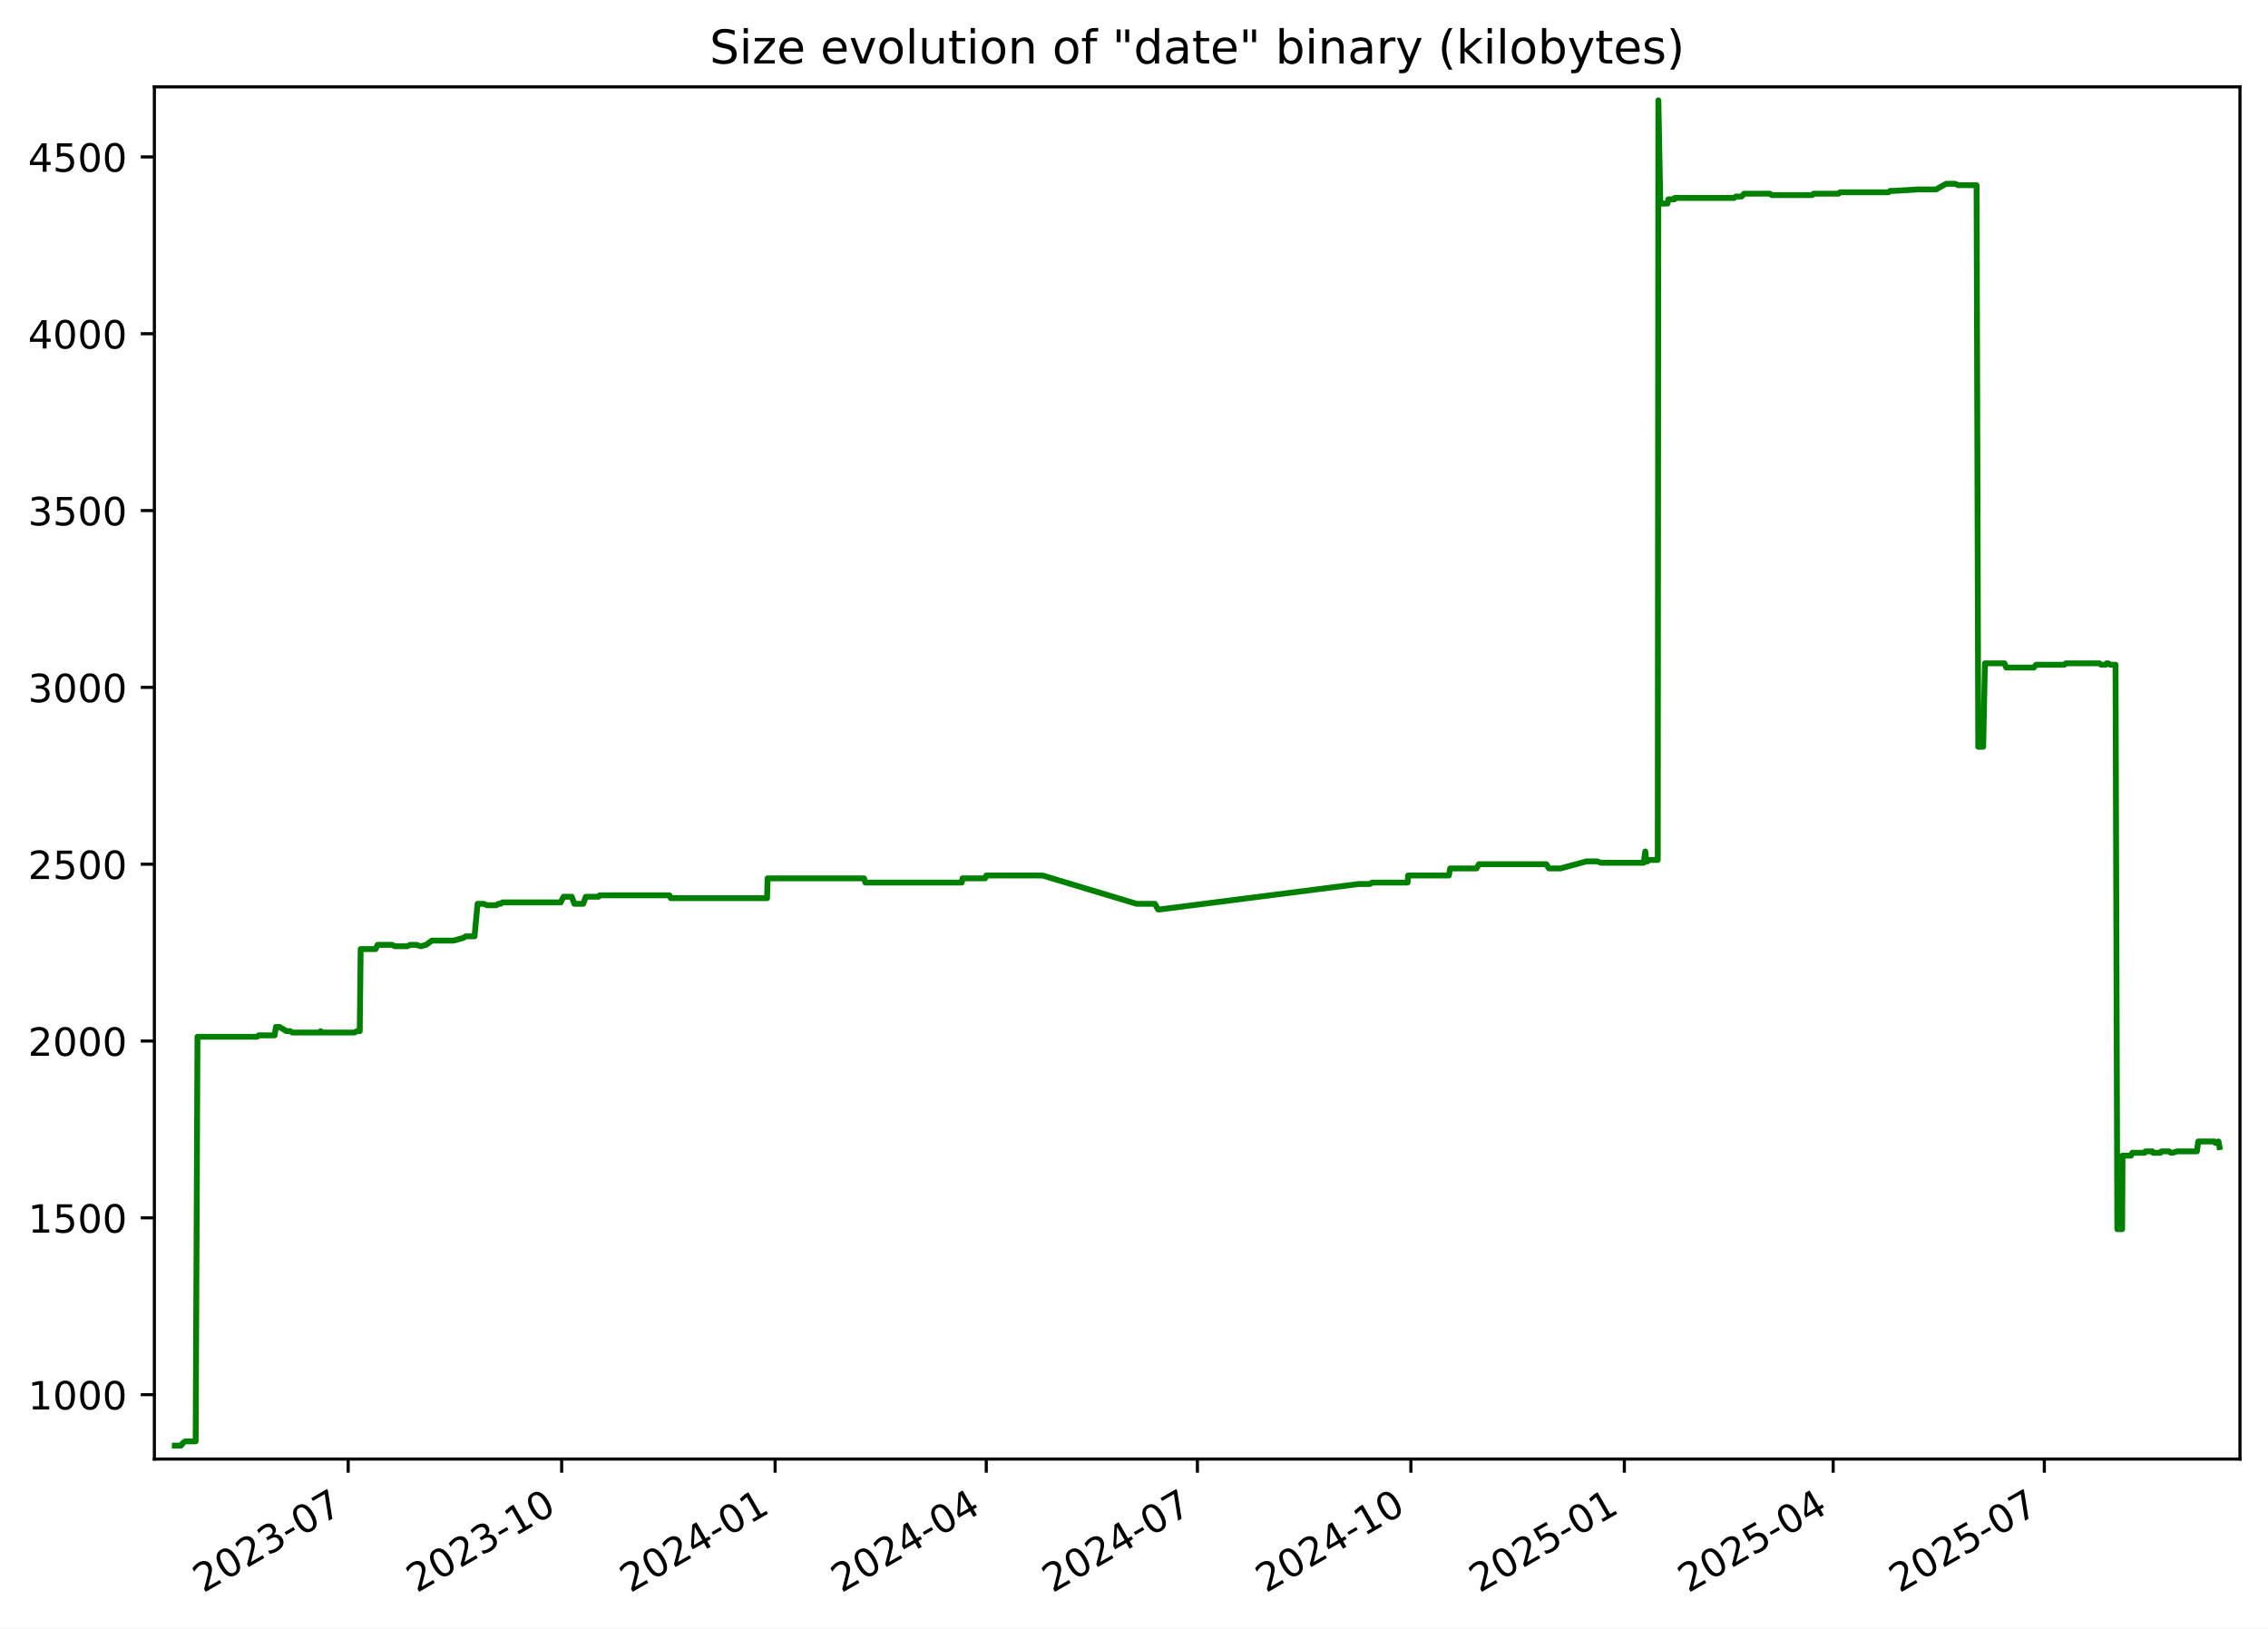
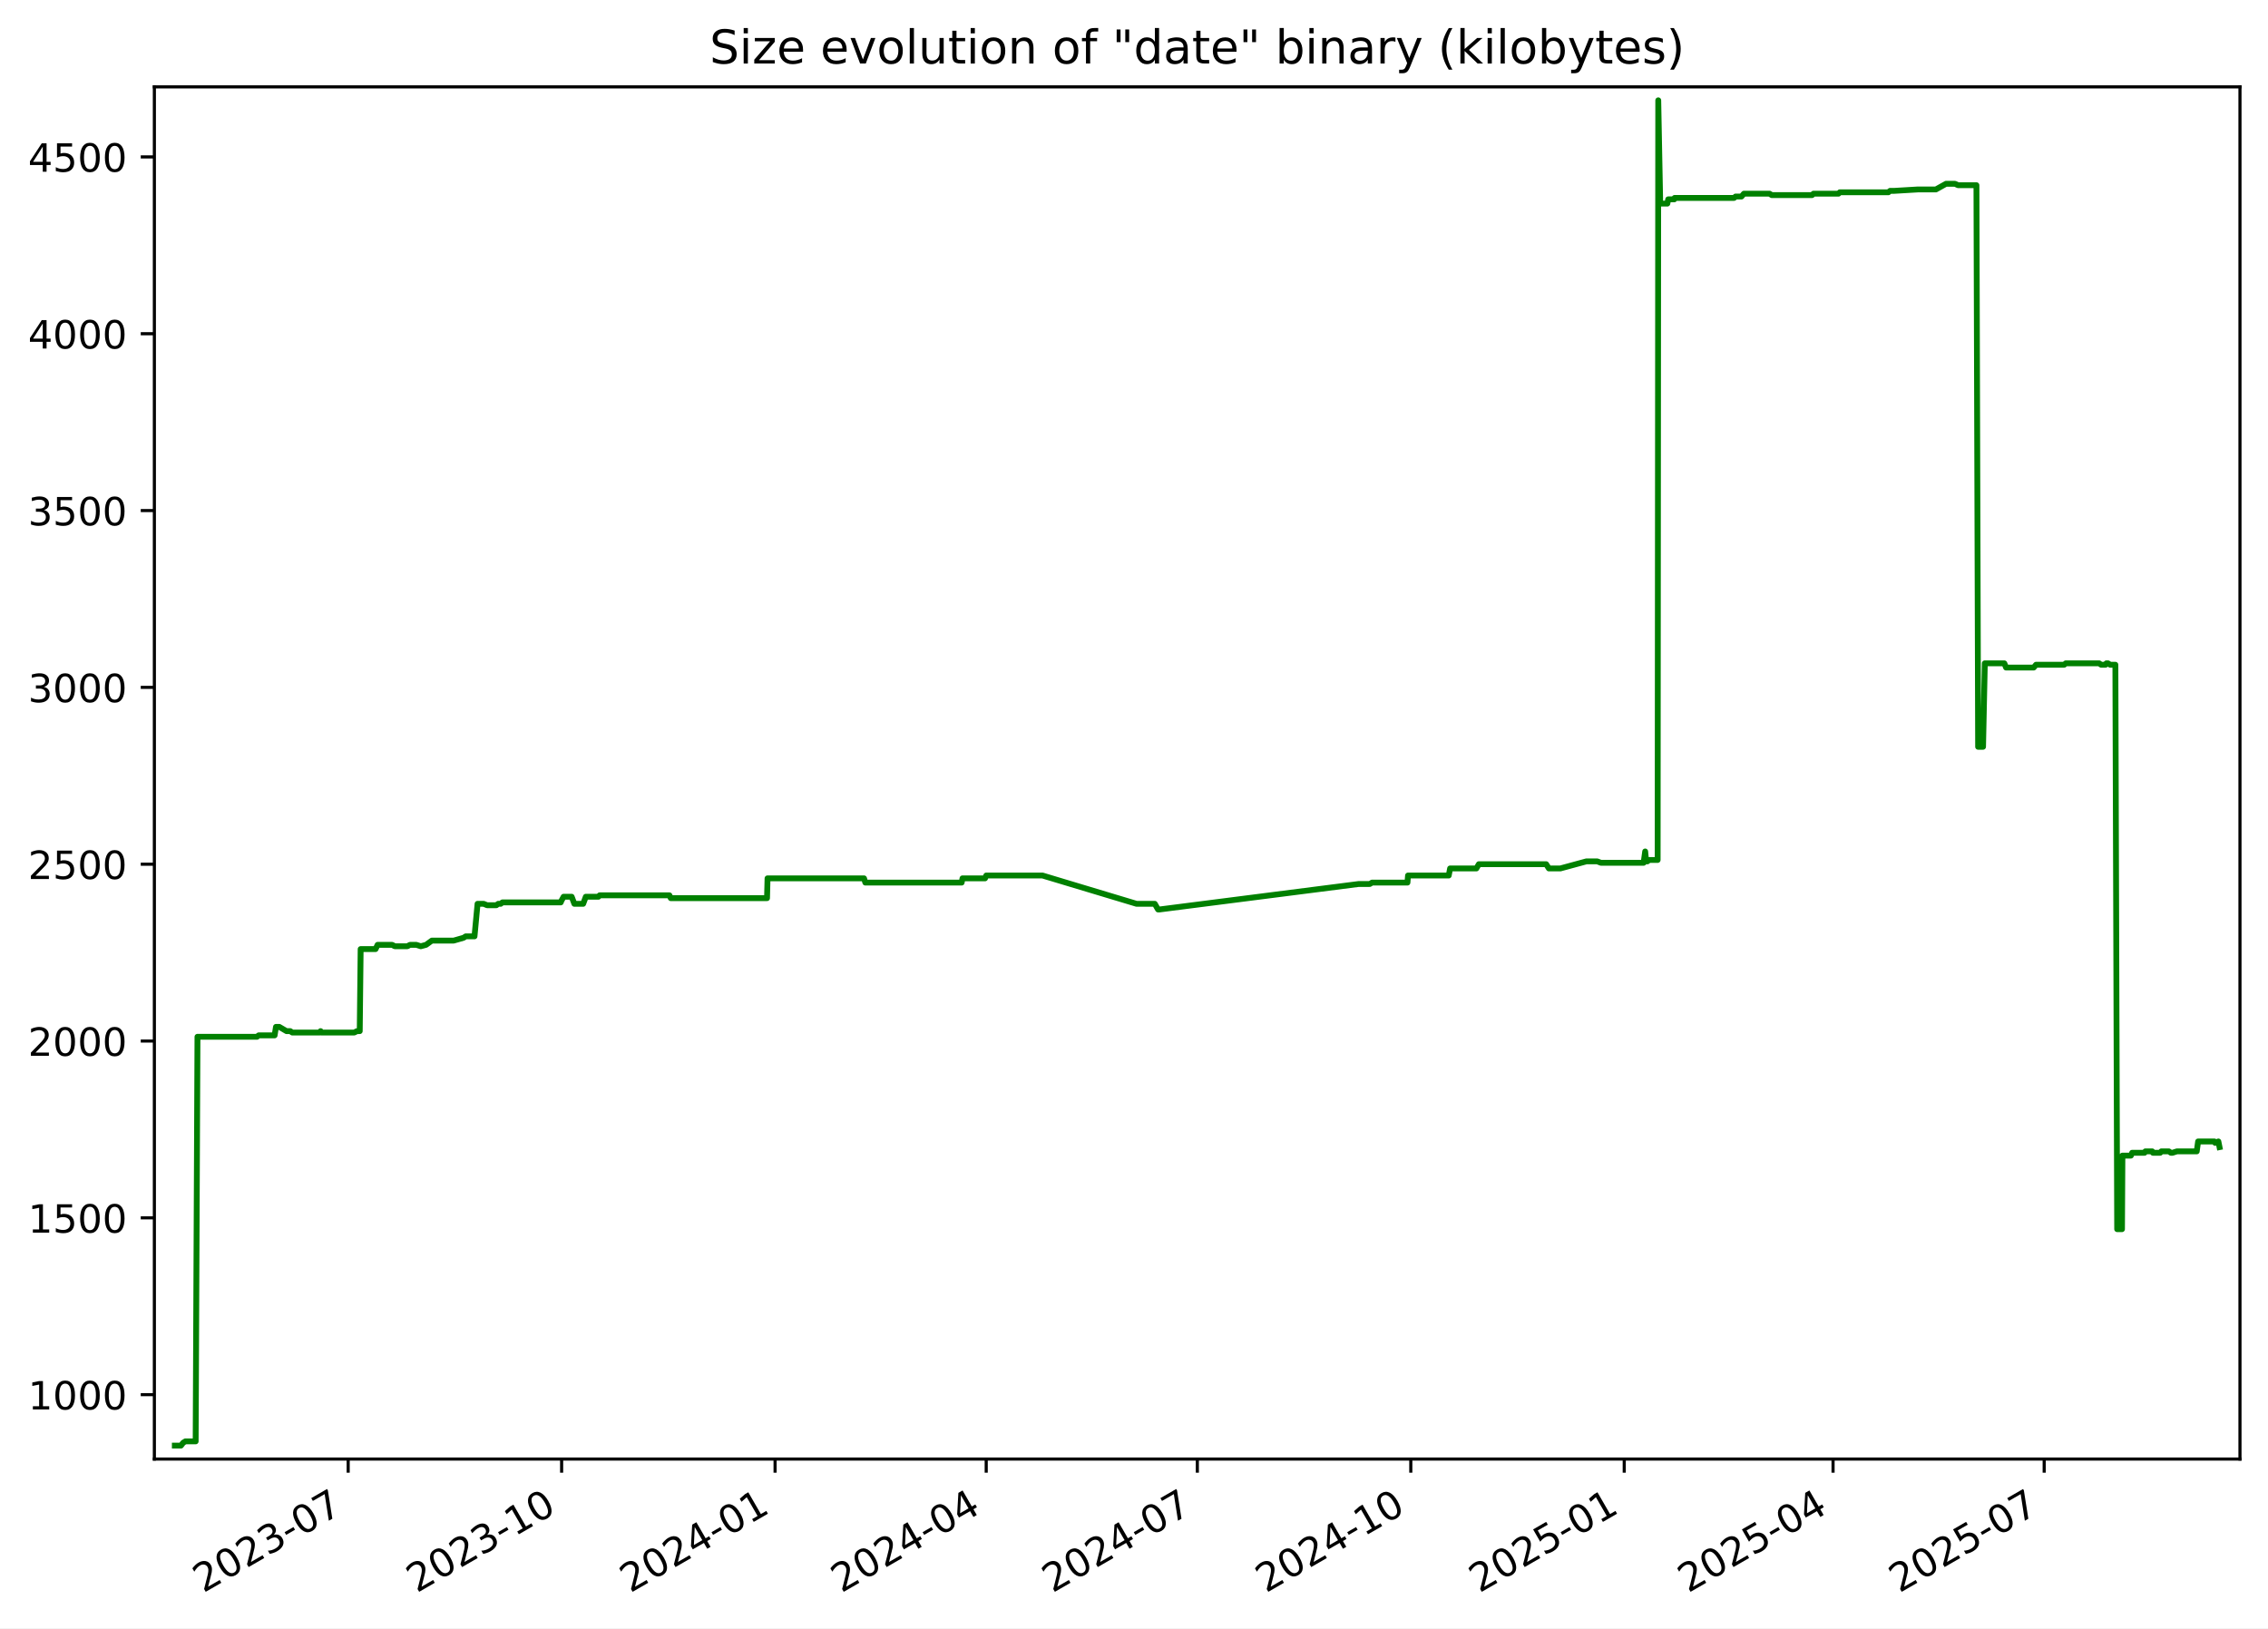
<svg xmlns="http://www.w3.org/2000/svg" xmlns:xlink="http://www.w3.org/1999/xlink" width="582.53pt" height="418.303pt" viewBox="0 0 582.53 418.303" version="1.1">
  <defs>
    <style type="text/css">*{stroke-linejoin: round; stroke-linecap: butt}</style>
  </defs>
  <g id="figure_1">
    <g id="patch_1">
      <path d="M -0 418.303  L 582.53 418.303  L 582.53 0  L -0 0  z " style="fill: #ffffff" />
    </g>
    <g id="axes_1">
      <g id="patch_2">
        <path d="M 39.65 374.83  L 575.33 374.83  L 575.33 22.318  L 39.65 22.318  z " style="fill: #ffffff" />
      </g>
      <g id="matplotlib.axis_1">
        <g id="xtick_1">
          <g id="line2d_1">
            <defs>
-               <path id="md2ac4c4b3e" d="M 0 0  L 0 3.5  " style="stroke: #000000; stroke-width: 0.8" />
+               <path id="mc2a5b08aa0" d="M 0 0  L 0 3.5  " style="stroke: #000000; stroke-width: 0.8" />
            </defs>
            <g>
-               <use xlink:href="#md2ac4c4b3e" x="89.432" y="374.83" style="stroke: #000000; stroke-width: 0.8" />
+               <use xlink:href="#mc2a5b08aa0" x="89.429" y="374.83" style="stroke: #000000; stroke-width: 0.8" />
            </g>
          </g>
          <g id="text_1">
-             <g transform="translate(52.20736 409.302) rotate(-30) scale(0.1 -0.1)">
+             <g transform="translate(52.20406 409.302) rotate(-30) scale(0.1 -0.1)">
              <defs>
                <path id="DejaVuSans-32" d="M 1228 531  L 3431 531  L 3431 0  L 469 0  L 469 531  Q 828 903 1448 1529  Q 2069 2156 2228 2338  Q 2531 2678 2651 2914  Q 2772 3150 2772 3378  Q 2772 3750 2511 3984  Q 2250 4219 1831 4219  Q 1534 4219 1204 4116  Q 875 4013 500 3803  L 500 4441  Q 881 4594 1212 4672  Q 1544 4750 1819 4750  Q 2544 4750 2975 4387  Q 3406 4025 3406 3419  Q 3406 3131 3298 2873  Q 3191 2616 2906 2266  Q 2828 2175 2409 1742  Q 1991 1309 1228 531  z " transform="scale(0.015625)" />
                <path id="DejaVuSans-30" d="M 2034 4250  Q 1547 4250 1301 3770  Q 1056 3291 1056 2328  Q 1056 1369 1301 889  Q 1547 409 2034 409  Q 2525 409 2770 889  Q 3016 1369 3016 2328  Q 3016 3291 2770 3770  Q 2525 4250 2034 4250  z M 2034 4750  Q 2819 4750 3233 4129  Q 3647 3509 3647 2328  Q 3647 1150 3233 529  Q 2819 -91 2034 -91  Q 1250 -91 836 529  Q 422 1150 422 2328  Q 422 3509 836 4129  Q 1250 4750 2034 4750  z " transform="scale(0.015625)" />
                <path id="DejaVuSans-33" d="M 2597 2516  Q 3050 2419 3304 2112  Q 3559 1806 3559 1356  Q 3559 666 3084 287  Q 2609 -91 1734 -91  Q 1441 -91 1130 -33  Q 819 25 488 141  L 488 750  Q 750 597 1062 519  Q 1375 441 1716 441  Q 2309 441 2620 675  Q 2931 909 2931 1356  Q 2931 1769 2642 2001  Q 2353 2234 1838 2234  L 1294 2234  L 1294 2753  L 1863 2753  Q 2328 2753 2575 2939  Q 2822 3125 2822 3475  Q 2822 3834 2567 4026  Q 2313 4219 1838 4219  Q 1578 4219 1281 4162  Q 984 4106 628 3988  L 628 4550  Q 988 4650 1302 4700  Q 1616 4750 1894 4750  Q 2613 4750 3031 4423  Q 3450 4097 3450 3541  Q 3450 3153 3228 2886  Q 3006 2619 2597 2516  z " transform="scale(0.015625)" />
                <path id="DejaVuSans-2d" d="M 313 2009  L 1997 2009  L 1997 1497  L 313 1497  L 313 2009  z " transform="scale(0.015625)" />
                <path id="DejaVuSans-37" d="M 525 4666  L 3525 4666  L 3525 4397  L 1831 0  L 1172 0  L 2766 4134  L 525 4134  L 525 4666  z " transform="scale(0.015625)" />
              </defs>
              <use xlink:href="#DejaVuSans-32" />
              <use xlink:href="#DejaVuSans-30" x="63.623" />
              <use xlink:href="#DejaVuSans-32" x="127.246" />
              <use xlink:href="#DejaVuSans-33" x="190.869" />
              <use xlink:href="#DejaVuSans-2d" x="254.492" />
              <use xlink:href="#DejaVuSans-30" x="290.576" />
              <use xlink:href="#DejaVuSans-37" x="354.199" />
            </g>
          </g>
        </g>
        <g id="xtick_2">
          <g id="line2d_2">
            <g>
-               <use xlink:href="#md2ac4c4b3e" x="144.26" y="374.83" style="stroke: #000000; stroke-width: 0.8" />
+               <use xlink:href="#mc2a5b08aa0" x="144.253" y="374.83" style="stroke: #000000; stroke-width: 0.8" />
            </g>
          </g>
          <g id="text_2">
-             <g transform="translate(107.0356 409.302) rotate(-30) scale(0.1 -0.1)">
+             <g transform="translate(107.0283 409.302) rotate(-30) scale(0.1 -0.1)">
              <defs>
                <path id="DejaVuSans-31" d="M 794 531  L 1825 531  L 1825 4091  L 703 3866  L 703 4441  L 1819 4666  L 2450 4666  L 2450 531  L 3481 531  L 3481 0  L 794 0  L 794 531  z " transform="scale(0.015625)" />
              </defs>
              <use xlink:href="#DejaVuSans-32" />
              <use xlink:href="#DejaVuSans-30" x="63.623" />
              <use xlink:href="#DejaVuSans-32" x="127.246" />
              <use xlink:href="#DejaVuSans-33" x="190.869" />
              <use xlink:href="#DejaVuSans-2d" x="254.492" />
              <use xlink:href="#DejaVuSans-31" x="290.576" />
              <use xlink:href="#DejaVuSans-30" x="354.199" />
            </g>
          </g>
        </g>
        <g id="xtick_3">
          <g id="line2d_3">
            <g>
-               <use xlink:href="#md2ac4c4b3e" x="199.089" y="374.83" style="stroke: #000000; stroke-width: 0.8" />
+               <use xlink:href="#mc2a5b08aa0" x="199.077" y="374.83" style="stroke: #000000; stroke-width: 0.8" />
            </g>
          </g>
          <g id="text_3">
-             <g transform="translate(161.8639 409.302) rotate(-30) scale(0.1 -0.1)">
+             <g transform="translate(161.8524 409.302) rotate(-30) scale(0.1 -0.1)">
              <defs>
                <path id="DejaVuSans-34" d="M 2419 4116  L 825 1625  L 2419 1625  L 2419 4116  z M 2253 4666  L 3047 4666  L 3047 1625  L 3713 1625  L 3713 1100  L 3047 1100  L 3047 0  L 2419 0  L 2419 1100  L 313 1100  L 313 1709  L 2253 4666  z " transform="scale(0.015625)" />
              </defs>
              <use xlink:href="#DejaVuSans-32" />
              <use xlink:href="#DejaVuSans-30" x="63.623" />
              <use xlink:href="#DejaVuSans-32" x="127.246" />
              <use xlink:href="#DejaVuSans-34" x="190.869" />
              <use xlink:href="#DejaVuSans-2d" x="254.492" />
              <use xlink:href="#DejaVuSans-30" x="290.576" />
              <use xlink:href="#DejaVuSans-31" x="354.199" />
            </g>
          </g>
        </g>
        <g id="xtick_4">
          <g id="line2d_4">
            <g>
-               <use xlink:href="#md2ac4c4b3e" x="253.321" y="374.83" style="stroke: #000000; stroke-width: 0.8" />
+               <use xlink:href="#mc2a5b08aa0" x="253.306" y="374.83" style="stroke: #000000; stroke-width: 0.8" />
            </g>
          </g>
          <g id="text_4">
-             <g transform="translate(216.0961 409.302) rotate(-30) scale(0.1 -0.1)">
+             <g transform="translate(216.0807 409.302) rotate(-30) scale(0.1 -0.1)">
              <use xlink:href="#DejaVuSans-32" />
              <use xlink:href="#DejaVuSans-30" x="63.623" />
              <use xlink:href="#DejaVuSans-32" x="127.246" />
              <use xlink:href="#DejaVuSans-34" x="190.869" />
              <use xlink:href="#DejaVuSans-2d" x="254.492" />
              <use xlink:href="#DejaVuSans-30" x="290.576" />
              <use xlink:href="#DejaVuSans-34" x="354.199" />
            </g>
          </g>
        </g>
        <g id="xtick_5">
          <g id="line2d_5">
            <g>
-               <use xlink:href="#md2ac4c4b3e" x="307.553" y="374.83" style="stroke: #000000; stroke-width: 0.8" />
+               <use xlink:href="#mc2a5b08aa0" x="307.534" y="374.83" style="stroke: #000000; stroke-width: 0.8" />
            </g>
          </g>
          <g id="text_5">
-             <g transform="translate(270.3284 409.302) rotate(-30) scale(0.1 -0.1)">
+             <g transform="translate(270.309 409.302) rotate(-30) scale(0.1 -0.1)">
              <use xlink:href="#DejaVuSans-32" />
              <use xlink:href="#DejaVuSans-30" x="63.623" />
              <use xlink:href="#DejaVuSans-32" x="127.246" />
              <use xlink:href="#DejaVuSans-34" x="190.869" />
              <use xlink:href="#DejaVuSans-2d" x="254.492" />
              <use xlink:href="#DejaVuSans-30" x="290.576" />
              <use xlink:href="#DejaVuSans-37" x="354.199" />
            </g>
          </g>
        </g>
        <g id="xtick_6">
          <g id="line2d_6">
            <g>
-               <use xlink:href="#md2ac4c4b3e" x="362.382" y="374.83" style="stroke: #000000; stroke-width: 0.8" />
+               <use xlink:href="#mc2a5b08aa0" x="362.358" y="374.83" style="stroke: #000000; stroke-width: 0.8" />
            </g>
          </g>
          <g id="text_6">
-             <g transform="translate(325.1567 409.302) rotate(-30) scale(0.1 -0.1)">
+             <g transform="translate(325.1332 409.302) rotate(-30) scale(0.1 -0.1)">
              <use xlink:href="#DejaVuSans-32" />
              <use xlink:href="#DejaVuSans-30" x="63.623" />
              <use xlink:href="#DejaVuSans-32" x="127.246" />
              <use xlink:href="#DejaVuSans-34" x="190.869" />
              <use xlink:href="#DejaVuSans-2d" x="254.492" />
              <use xlink:href="#DejaVuSans-31" x="290.576" />
              <use xlink:href="#DejaVuSans-30" x="354.199" />
            </g>
          </g>
        </g>
        <g id="xtick_7">
          <g id="line2d_7">
            <g>
-               <use xlink:href="#md2ac4c4b3e" x="417.21" y="374.83" style="stroke: #000000; stroke-width: 0.8" />
+               <use xlink:href="#mc2a5b08aa0" x="417.182" y="374.83" style="stroke: #000000; stroke-width: 0.8" />
            </g>
          </g>
          <g id="text_7">
-             <g transform="translate(379.9849 409.302) rotate(-30) scale(0.1 -0.1)">
+             <g transform="translate(379.9574 409.302) rotate(-30) scale(0.1 -0.1)">
              <defs>
                <path id="DejaVuSans-35" d="M 691 4666  L 3169 4666  L 3169 4134  L 1269 4134  L 1269 2991  Q 1406 3038 1543 3061  Q 1681 3084 1819 3084  Q 2600 3084 3056 2656  Q 3513 2228 3513 1497  Q 3513 744 3044 326  Q 2575 -91 1722 -91  Q 1428 -91 1123 -41  Q 819 9 494 109  L 494 744  Q 775 591 1075 516  Q 1375 441 1709 441  Q 2250 441 2565 725  Q 2881 1009 2881 1497  Q 2881 1984 2565 2268  Q 2250 2553 1709 2553  Q 1456 2553 1204 2497  Q 953 2441 691 2322  L 691 4666  z " transform="scale(0.015625)" />
              </defs>
              <use xlink:href="#DejaVuSans-32" />
              <use xlink:href="#DejaVuSans-30" x="63.623" />
              <use xlink:href="#DejaVuSans-32" x="127.246" />
              <use xlink:href="#DejaVuSans-35" x="190.869" />
              <use xlink:href="#DejaVuSans-2d" x="254.492" />
              <use xlink:href="#DejaVuSans-30" x="290.576" />
              <use xlink:href="#DejaVuSans-31" x="354.199" />
            </g>
          </g>
        </g>
        <g id="xtick_8">
          <g id="line2d_8">
            <g>
-               <use xlink:href="#md2ac4c4b3e" x="470.846" y="374.83" style="stroke: #000000; stroke-width: 0.8" />
+               <use xlink:href="#mc2a5b08aa0" x="470.815" y="374.83" style="stroke: #000000; stroke-width: 0.8" />
            </g>
          </g>
          <g id="text_8">
-             <g transform="translate(433.6213 409.302) rotate(-30) scale(0.1 -0.1)">
+             <g transform="translate(433.5897 409.302) rotate(-30) scale(0.1 -0.1)">
              <use xlink:href="#DejaVuSans-32" />
              <use xlink:href="#DejaVuSans-30" x="63.623" />
              <use xlink:href="#DejaVuSans-32" x="127.246" />
              <use xlink:href="#DejaVuSans-35" x="190.869" />
              <use xlink:href="#DejaVuSans-2d" x="254.492" />
              <use xlink:href="#DejaVuSans-30" x="290.576" />
              <use xlink:href="#DejaVuSans-34" x="354.199" />
            </g>
          </g>
        </g>
        <g id="xtick_9">
          <g id="line2d_9">
            <g>
-               <use xlink:href="#md2ac4c4b3e" x="525.078" y="374.83" style="stroke: #000000; stroke-width: 0.8" />
+               <use xlink:href="#mc2a5b08aa0" x="525.043" y="374.83" style="stroke: #000000; stroke-width: 0.8" />
            </g>
          </g>
          <g id="text_9">
-             <g transform="translate(487.8535 409.302) rotate(-30) scale(0.1 -0.1)">
+             <g transform="translate(487.818 409.302) rotate(-30) scale(0.1 -0.1)">
              <use xlink:href="#DejaVuSans-32" />
              <use xlink:href="#DejaVuSans-30" x="63.623" />
              <use xlink:href="#DejaVuSans-32" x="127.246" />
              <use xlink:href="#DejaVuSans-35" x="190.869" />
              <use xlink:href="#DejaVuSans-2d" x="254.492" />
              <use xlink:href="#DejaVuSans-30" x="290.576" />
              <use xlink:href="#DejaVuSans-37" x="354.199" />
            </g>
          </g>
        </g>
      </g>
      <g id="matplotlib.axis_2">
        <g id="ytick_1">
          <g id="line2d_10">
            <defs>
-               <path id="me52fd79d8d" d="M 0 0  L -3.5 0  " style="stroke: #000000; stroke-width: 0.8" />
+               <path id="mc5208087d6" d="M 0 0  L -3.5 0  " style="stroke: #000000; stroke-width: 0.8" />
            </defs>
            <g>
-               <use xlink:href="#me52fd79d8d" x="39.65" y="358.291" style="stroke: #000000; stroke-width: 0.8" />
+               <use xlink:href="#mc5208087d6" x="39.65" y="358.291" style="stroke: #000000; stroke-width: 0.8" />
            </g>
          </g>
          <g id="text_10">
            <g transform="translate(7.2 362.0907) scale(0.1 -0.1)">
              <use xlink:href="#DejaVuSans-31" />
              <use xlink:href="#DejaVuSans-30" x="63.623" />
              <use xlink:href="#DejaVuSans-30" x="127.246" />
              <use xlink:href="#DejaVuSans-30" x="190.869" />
            </g>
          </g>
        </g>
        <g id="ytick_2">
          <g id="line2d_11">
            <g>
-               <use xlink:href="#me52fd79d8d" x="39.65" y="312.866" style="stroke: #000000; stroke-width: 0.8" />
+               <use xlink:href="#mc5208087d6" x="39.65" y="312.866" style="stroke: #000000; stroke-width: 0.8" />
            </g>
          </g>
          <g id="text_11">
            <g transform="translate(7.2 316.6648) scale(0.1 -0.1)">
              <use xlink:href="#DejaVuSans-31" />
              <use xlink:href="#DejaVuSans-35" x="63.623" />
              <use xlink:href="#DejaVuSans-30" x="127.246" />
              <use xlink:href="#DejaVuSans-30" x="190.869" />
            </g>
          </g>
        </g>
        <g id="ytick_3">
          <g id="line2d_12">
            <g>
-               <use xlink:href="#me52fd79d8d" x="39.65" y="267.44" style="stroke: #000000; stroke-width: 0.8" />
+               <use xlink:href="#mc5208087d6" x="39.65" y="267.44" style="stroke: #000000; stroke-width: 0.8" />
            </g>
          </g>
          <g id="text_12">
            <g transform="translate(7.2 271.239) scale(0.1 -0.1)">
              <use xlink:href="#DejaVuSans-32" />
              <use xlink:href="#DejaVuSans-30" x="63.623" />
              <use xlink:href="#DejaVuSans-30" x="127.246" />
              <use xlink:href="#DejaVuSans-30" x="190.869" />
            </g>
          </g>
        </g>
        <g id="ytick_4">
          <g id="line2d_13">
            <g>
-               <use xlink:href="#me52fd79d8d" x="39.65" y="222.014" style="stroke: #000000; stroke-width: 0.8" />
+               <use xlink:href="#mc5208087d6" x="39.65" y="222.014" style="stroke: #000000; stroke-width: 0.8" />
            </g>
          </g>
          <g id="text_13">
            <g transform="translate(7.2 225.8131) scale(0.1 -0.1)">
              <use xlink:href="#DejaVuSans-32" />
              <use xlink:href="#DejaVuSans-35" x="63.623" />
              <use xlink:href="#DejaVuSans-30" x="127.246" />
              <use xlink:href="#DejaVuSans-30" x="190.869" />
            </g>
          </g>
        </g>
        <g id="ytick_5">
          <g id="line2d_14">
            <g>
-               <use xlink:href="#me52fd79d8d" x="39.65" y="176.588" style="stroke: #000000; stroke-width: 0.8" />
+               <use xlink:href="#mc5208087d6" x="39.65" y="176.588" style="stroke: #000000; stroke-width: 0.8" />
            </g>
          </g>
          <g id="text_14">
            <g transform="translate(7.2 180.3872) scale(0.1 -0.1)">
              <use xlink:href="#DejaVuSans-33" />
              <use xlink:href="#DejaVuSans-30" x="63.623" />
              <use xlink:href="#DejaVuSans-30" x="127.246" />
              <use xlink:href="#DejaVuSans-30" x="190.869" />
            </g>
          </g>
        </g>
        <g id="ytick_6">
          <g id="line2d_15">
            <g>
-               <use xlink:href="#me52fd79d8d" x="39.65" y="131.162" style="stroke: #000000; stroke-width: 0.8" />
+               <use xlink:href="#mc5208087d6" x="39.65" y="131.162" style="stroke: #000000; stroke-width: 0.8" />
            </g>
          </g>
          <g id="text_15">
            <g transform="translate(7.2 134.9614) scale(0.1 -0.1)">
              <use xlink:href="#DejaVuSans-33" />
              <use xlink:href="#DejaVuSans-35" x="63.623" />
              <use xlink:href="#DejaVuSans-30" x="127.246" />
              <use xlink:href="#DejaVuSans-30" x="190.869" />
            </g>
          </g>
        </g>
        <g id="ytick_7">
          <g id="line2d_16">
            <g>
-               <use xlink:href="#me52fd79d8d" x="39.65" y="85.736" style="stroke: #000000; stroke-width: 0.8" />
+               <use xlink:href="#mc5208087d6" x="39.65" y="85.736" style="stroke: #000000; stroke-width: 0.8" />
            </g>
          </g>
          <g id="text_16">
            <g transform="translate(7.2 89.53549) scale(0.1 -0.1)">
              <use xlink:href="#DejaVuSans-34" />
              <use xlink:href="#DejaVuSans-30" x="63.623" />
              <use xlink:href="#DejaVuSans-30" x="127.246" />
              <use xlink:href="#DejaVuSans-30" x="190.869" />
            </g>
          </g>
        </g>
        <g id="ytick_8">
          <g id="line2d_17">
            <g>
-               <use xlink:href="#me52fd79d8d" x="39.65" y="40.31" style="stroke: #000000; stroke-width: 0.8" />
+               <use xlink:href="#mc5208087d6" x="39.65" y="40.31" style="stroke: #000000; stroke-width: 0.8" />
            </g>
          </g>
          <g id="text_17">
            <g transform="translate(7.2 44.10962) scale(0.1 -0.1)">
              <use xlink:href="#DejaVuSans-34" />
              <use xlink:href="#DejaVuSans-35" x="63.623" />
              <use xlink:href="#DejaVuSans-30" x="127.246" />
              <use xlink:href="#DejaVuSans-30" x="190.869" />
            </g>
          </g>
        </g>
      </g>
      <g id="line2d_18">
-         <path d="M 44.902 371.374  L 46.479 371.374  L 47.031 370.647  L 47.628 370.284  L 50.256 370.284  L 50.721 266.35  L 66.006 266.35  L 66.432 265.986  L 70.536 265.986  L 70.885 263.806  L 71.736 263.806  L 73.594 264.896  L 74.551 264.896  L 75.081 265.259  L 82.097 265.259  L 82.35 264.896  L 82.501 265.259  L 90.994 265.259  L 91.685 264.896  L 92.402 264.896  L 92.636 243.818  L 96.47 243.818  L 96.989 242.728  L 100.732 242.728  L 101.398 243.091  L 104.634 243.091  L 105.31 242.728  L 106.941 242.728  L 108.083 243.091  L 109.435 242.728  L 110.932 241.638  L 116.539 241.638  L 119.075 240.911  L 119.633 240.548  L 121.881 240.548  L 122.666 232.189  L 124.227 232.189  L 125.128 232.553  L 127.488 232.553  L 127.971 232.189  L 128.605 232.189  L 129.042 231.826  L 144.036 231.826  L 144.168 231.462  L 144.774 230.372  L 146.841 230.372  L 147.532 232.189  L 149.794 232.189  L 150.472 230.372  L 153.708 230.372  L 154.023 230.009  L 171.954 230.009  L 172.295 230.736  L 197.021 230.736  L 197.149 225.648  L 221.935 225.648  L 222.27 226.738  L 247.015 226.738  L 247.227 225.648  L 253.023 225.648  L 253.325 224.921  L 267.791 224.921  L 291.946 232.189  L 296.621 232.189  L 297.46 233.643  L 297.823 233.643  L 348.963 227.102  L 351.837 227.102  L 352.434 226.738  L 361.527 226.738  L 361.67 224.921  L 372.129 224.921  L 372.476 223.104  L 379.222 223.104  L 379.867 222.014  L 397.157 222.014  L 397.856 223.104  L 400.791 223.104  L 407.485 221.287  L 410.276 221.287  L 411.218 221.65  L 422.189 221.65  L 422.587 218.743  L 422.837 221.287  L 423.153 221.287  L 423.593 220.924  L 425.793 220.924  L 425.947 25.774  L 426.443 51.939  L 426.691 52.303  L 428.284 52.303  L 428.5 51.213  L 430.061 51.213  L 430.143 50.849  L 445.417 50.849  L 445.813 50.486  L 447.322 50.486  L 447.948 49.759  L 454.539 49.759  L 455.1 50.122  L 465.451 50.122  L 465.817 49.759  L 472.24 49.759  L 472.591 49.396  L 485.067 49.396  L 485.482 49.032  L 486.551 49.032  L 492.649 48.669  L 497.261 48.669  L 499.865 47.215  L 502.171 47.215  L 502.96 47.579  L 507.679 47.579  L 508.11 191.851  L 509.375 191.851  L 509.828 170.41  L 514.841 170.41  L 515.294 171.5  L 522.38 171.5  L 522.988 170.773  L 530.211 170.773  L 530.62 170.41  L 539.207 170.41  L 539.707 170.773  L 540.84 170.773  L 541.055 170.41  L 541.476 170.41  L 542.038 170.773  L 543.366 170.773  L 543.828 315.773  L 545.065 315.773  L 545.172 296.876  L 547.354 296.876  L 547.668 296.149  L 550.865 296.149  L 551.069 295.785  L 552.827 295.785  L 553.011 296.149  L 554.876 296.149  L 555.172 295.785  L 557.102 295.785  L 557.62 296.149  L 558.025 296.149  L 559.181 295.785  L 564.264 295.785  L 564.618 293.242  L 568.811 293.242  L 568.991 293.605  L 569.823 293.242  L 570.078 294.695  L 570.078 294.695  " clip-path="url(#p87453cae58)" style="fill: none; stroke: #008000; stroke-width: 1.5; stroke-linecap: square" />
+         <path d="M 44.902 371.374  L 46.479 371.374  L 47.031 370.647  L 47.628 370.284  L 50.256 370.284  L 50.72 266.35  L 66.005 266.35  L 66.431 265.986  L 70.534 265.986  L 70.883 263.806  L 71.735 263.806  L 73.592 264.896  L 74.548 264.896  L 75.079 265.259  L 82.094 265.259  L 82.347 264.896  L 82.498 265.259  L 90.991 265.259  L 91.682 264.896  L 92.398 264.896  L 92.632 243.818  L 96.466 243.818  L 96.985 242.728  L 100.728 242.728  L 101.393 243.091  L 104.63 243.091  L 105.306 242.728  L 106.936 242.728  L 108.079 243.091  L 109.43 242.728  L 110.927 241.638  L 116.533 241.638  L 119.07 240.911  L 119.628 240.548  L 121.875 240.548  L 122.66 232.189  L 124.221 232.189  L 125.122 232.553  L 127.481 232.553  L 127.965 232.189  L 128.599 232.189  L 129.036 231.826  L 144.029 231.826  L 144.161 231.462  L 144.766 230.372  L 146.834 230.372  L 147.525 232.189  L 149.786 232.189  L 150.464 230.372  L 153.7 230.372  L 154.014 230.009  L 171.944 230.009  L 172.285 230.736  L 197.009 230.736  L 197.138 225.648  L 221.922 225.648  L 222.257 226.738  L 247 226.738  L 247.212 225.648  L 253.008 225.648  L 253.31 224.921  L 267.775 224.921  L 291.928 232.189  L 296.602 232.189  L 297.441 233.643  L 297.804 233.643  L 348.941 227.102  L 351.815 227.102  L 352.411 226.738  L 361.504 226.738  L 361.646 224.921  L 372.105 224.921  L 372.452 223.104  L 379.198 223.104  L 379.842 222.014  L 397.131 222.014  L 397.83 223.104  L 400.764 223.104  L 407.458 221.287  L 410.248 221.287  L 411.191 221.65  L 422.161 221.65  L 422.559 218.743  L 422.809 221.287  L 423.125 221.287  L 423.565 220.924  L 425.765 220.924  L 425.919 25.774  L 426.415 51.939  L 426.663 52.303  L 428.256 52.303  L 428.472 51.213  L 430.032 51.213  L 430.115 50.849  L 445.387 50.849  L 445.783 50.486  L 447.293 50.486  L 447.919 49.759  L 454.509 49.759  L 455.07 50.122  L 465.42 50.122  L 465.786 49.759  L 472.208 49.759  L 472.559 49.396  L 485.034 49.396  L 485.449 49.032  L 486.518 49.032  L 492.616 48.669  L 497.227 48.669  L 499.831 47.215  L 502.137 47.215  L 502.926 47.579  L 507.645 47.579  L 508.076 191.851  L 509.341 191.851  L 509.793 170.41  L 514.806 170.41  L 515.259 171.5  L 522.344 171.5  L 522.953 170.773  L 530.175 170.773  L 530.584 170.41  L 539.171 170.41  L 539.67 170.773  L 540.803 170.773  L 541.018 170.41  L 541.439 170.41  L 542.002 170.773  L 543.329 170.773  L 543.791 315.773  L 545.028 315.773  L 545.135 296.876  L 547.317 296.876  L 547.631 296.149  L 550.828 296.149  L 551.032 295.785  L 552.79 295.785  L 552.974 296.149  L 554.838 296.149  L 555.134 295.785  L 557.064 295.785  L 557.582 296.149  L 557.987 296.149  L 559.143 295.785  L 564.226 295.785  L 564.58 293.242  L 568.772 293.242  L 568.952 293.605  L 569.784 293.242  L 570.078 294.695  L 570.078 294.695  " clip-path="url(#pd67085e0e5)" style="fill: none; stroke: #008000; stroke-width: 1.5; stroke-linecap: square" />
      </g>
      <g id="patch_3">
        <path d="M 39.65 374.83  L 39.65 22.318  " style="fill: none; stroke: #000000; stroke-width: 0.8; stroke-linejoin: miter; stroke-linecap: square" />
      </g>
      <g id="patch_4">
        <path d="M 575.33 374.83  L 575.33 22.318  " style="fill: none; stroke: #000000; stroke-width: 0.8; stroke-linejoin: miter; stroke-linecap: square" />
      </g>
      <g id="patch_5">
        <path d="M 39.65 374.83  L 575.33 374.83  " style="fill: none; stroke: #000000; stroke-width: 0.8; stroke-linejoin: miter; stroke-linecap: square" />
      </g>
      <g id="patch_6">
        <path d="M 39.65 22.318  L 575.33 22.318  " style="fill: none; stroke: #000000; stroke-width: 0.8; stroke-linejoin: miter; stroke-linecap: square" />
      </g>
      <g id="text_18">
        <g transform="translate(182.2644 16.31812) scale(0.12 -0.12)">
          <defs>
            <path id="DejaVuSans-53" d="M 3425 4513  L 3425 3897  Q 3066 4069 2747 4153  Q 2428 4238 2131 4238  Q 1616 4238 1336 4038  Q 1056 3838 1056 3469  Q 1056 3159 1242 3001  Q 1428 2844 1947 2747  L 2328 2669  Q 3034 2534 3370 2195  Q 3706 1856 3706 1288  Q 3706 609 3251 259  Q 2797 -91 1919 -91  Q 1588 -91 1214 -16  Q 841 59 441 206  L 441 856  Q 825 641 1194 531  Q 1563 422 1919 422  Q 2459 422 2753 634  Q 3047 847 3047 1241  Q 3047 1584 2836 1778  Q 2625 1972 2144 2069  L 1759 2144  Q 1053 2284 737 2584  Q 422 2884 422 3419  Q 422 4038 858 4394  Q 1294 4750 2059 4750  Q 2388 4750 2728 4690  Q 3069 4631 3425 4513  z " transform="scale(0.015625)" />
            <path id="DejaVuSans-69" d="M 603 3500  L 1178 3500  L 1178 0  L 603 0  L 603 3500  z M 603 4863  L 1178 4863  L 1178 4134  L 603 4134  L 603 4863  z " transform="scale(0.015625)" />
            <path id="DejaVuSans-7a" d="M 353 3500  L 3084 3500  L 3084 2975  L 922 459  L 3084 459  L 3084 0  L 275 0  L 275 525  L 2438 3041  L 353 3041  L 353 3500  z " transform="scale(0.015625)" />
            <path id="DejaVuSans-65" d="M 3597 1894  L 3597 1613  L 953 1613  Q 991 1019 1311 708  Q 1631 397 2203 397  Q 2534 397 2845 478  Q 3156 559 3463 722  L 3463 178  Q 3153 47 2828 -22  Q 2503 -91 2169 -91  Q 1331 -91 842 396  Q 353 884 353 1716  Q 353 2575 817 3079  Q 1281 3584 2069 3584  Q 2775 3584 3186 3129  Q 3597 2675 3597 1894  z M 3022 2063  Q 3016 2534 2758 2815  Q 2500 3097 2075 3097  Q 1594 3097 1305 2825  Q 1016 2553 972 2059  L 3022 2063  z " transform="scale(0.015625)" />
            <path id="DejaVuSans-20" transform="scale(0.015625)" />
            <path id="DejaVuSans-76" d="M 191 3500  L 800 3500  L 1894 563  L 2988 3500  L 3597 3500  L 2284 0  L 1503 0  L 191 3500  z " transform="scale(0.015625)" />
            <path id="DejaVuSans-6f" d="M 1959 3097  Q 1497 3097 1228 2736  Q 959 2375 959 1747  Q 959 1119 1226 758  Q 1494 397 1959 397  Q 2419 397 2687 759  Q 2956 1122 2956 1747  Q 2956 2369 2687 2733  Q 2419 3097 1959 3097  z M 1959 3584  Q 2709 3584 3137 3096  Q 3566 2609 3566 1747  Q 3566 888 3137 398  Q 2709 -91 1959 -91  Q 1206 -91 779 398  Q 353 888 353 1747  Q 353 2609 779 3096  Q 1206 3584 1959 3584  z " transform="scale(0.015625)" />
            <path id="DejaVuSans-6c" d="M 603 4863  L 1178 4863  L 1178 0  L 603 0  L 603 4863  z " transform="scale(0.015625)" />
            <path id="DejaVuSans-75" d="M 544 1381  L 544 3500  L 1119 3500  L 1119 1403  Q 1119 906 1312 657  Q 1506 409 1894 409  Q 2359 409 2629 706  Q 2900 1003 2900 1516  L 2900 3500  L 3475 3500  L 3475 0  L 2900 0  L 2900 538  Q 2691 219 2414 64  Q 2138 -91 1772 -91  Q 1169 -91 856 284  Q 544 659 544 1381  z M 1991 3584  L 1991 3584  z " transform="scale(0.015625)" />
            <path id="DejaVuSans-74" d="M 1172 4494  L 1172 3500  L 2356 3500  L 2356 3053  L 1172 3053  L 1172 1153  Q 1172 725 1289 603  Q 1406 481 1766 481  L 2356 481  L 2356 0  L 1766 0  Q 1100 0 847 248  Q 594 497 594 1153  L 594 3053  L 172 3053  L 172 3500  L 594 3500  L 594 4494  L 1172 4494  z " transform="scale(0.015625)" />
            <path id="DejaVuSans-6e" d="M 3513 2113  L 3513 0  L 2938 0  L 2938 2094  Q 2938 2591 2744 2837  Q 2550 3084 2163 3084  Q 1697 3084 1428 2787  Q 1159 2491 1159 1978  L 1159 0  L 581 0  L 581 3500  L 1159 3500  L 1159 2956  Q 1366 3272 1645 3428  Q 1925 3584 2291 3584  Q 2894 3584 3203 3211  Q 3513 2838 3513 2113  z " transform="scale(0.015625)" />
            <path id="DejaVuSans-66" d="M 2375 4863  L 2375 4384  L 1825 4384  Q 1516 4384 1395 4259  Q 1275 4134 1275 3809  L 1275 3500  L 2222 3500  L 2222 3053  L 1275 3053  L 1275 0  L 697 0  L 697 3053  L 147 3053  L 147 3500  L 697 3500  L 697 3744  Q 697 4328 969 4595  Q 1241 4863 1831 4863  L 2375 4863  z " transform="scale(0.015625)" />
            <path id="DejaVuSans-22" d="M 1147 4666  L 1147 2931  L 616 2931  L 616 4666  L 1147 4666  z M 2328 4666  L 2328 2931  L 1797 2931  L 1797 4666  L 2328 4666  z " transform="scale(0.015625)" />
            <path id="DejaVuSans-64" d="M 2906 2969  L 2906 4863  L 3481 4863  L 3481 0  L 2906 0  L 2906 525  Q 2725 213 2448 61  Q 2172 -91 1784 -91  Q 1150 -91 751 415  Q 353 922 353 1747  Q 353 2572 751 3078  Q 1150 3584 1784 3584  Q 2172 3584 2448 3432  Q 2725 3281 2906 2969  z M 947 1747  Q 947 1113 1208 752  Q 1469 391 1925 391  Q 2381 391 2643 752  Q 2906 1113 2906 1747  Q 2906 2381 2643 2742  Q 2381 3103 1925 3103  Q 1469 3103 1208 2742  Q 947 2381 947 1747  z " transform="scale(0.015625)" />
            <path id="DejaVuSans-61" d="M 2194 1759  Q 1497 1759 1228 1600  Q 959 1441 959 1056  Q 959 750 1161 570  Q 1363 391 1709 391  Q 2188 391 2477 730  Q 2766 1069 2766 1631  L 2766 1759  L 2194 1759  z M 3341 1997  L 3341 0  L 2766 0  L 2766 531  Q 2569 213 2275 61  Q 1981 -91 1556 -91  Q 1019 -91 701 211  Q 384 513 384 1019  Q 384 1609 779 1909  Q 1175 2209 1959 2209  L 2766 2209  L 2766 2266  Q 2766 2663 2505 2880  Q 2244 3097 1772 3097  Q 1472 3097 1187 3025  Q 903 2953 641 2809  L 641 3341  Q 956 3463 1253 3523  Q 1550 3584 1831 3584  Q 2591 3584 2966 3190  Q 3341 2797 3341 1997  z " transform="scale(0.015625)" />
            <path id="DejaVuSans-62" d="M 3116 1747  Q 3116 2381 2855 2742  Q 2594 3103 2138 3103  Q 1681 3103 1420 2742  Q 1159 2381 1159 1747  Q 1159 1113 1420 752  Q 1681 391 2138 391  Q 2594 391 2855 752  Q 3116 1113 3116 1747  z M 1159 2969  Q 1341 3281 1617 3432  Q 1894 3584 2278 3584  Q 2916 3584 3314 3078  Q 3713 2572 3713 1747  Q 3713 922 3314 415  Q 2916 -91 2278 -91  Q 1894 -91 1617 61  Q 1341 213 1159 525  L 1159 0  L 581 0  L 581 4863  L 1159 4863  L 1159 2969  z " transform="scale(0.015625)" />
            <path id="DejaVuSans-72" d="M 2631 2963  Q 2534 3019 2420 3045  Q 2306 3072 2169 3072  Q 1681 3072 1420 2755  Q 1159 2438 1159 1844  L 1159 0  L 581 0  L 581 3500  L 1159 3500  L 1159 2956  Q 1341 3275 1631 3429  Q 1922 3584 2338 3584  Q 2397 3584 2469 3576  Q 2541 3569 2628 3553  L 2631 2963  z " transform="scale(0.015625)" />
            <path id="DejaVuSans-79" d="M 2059 -325  Q 1816 -950 1584 -1140  Q 1353 -1331 966 -1331  L 506 -1331  L 506 -850  L 844 -850  Q 1081 -850 1212 -737  Q 1344 -625 1503 -206  L 1606 56  L 191 3500  L 800 3500  L 1894 763  L 2988 3500  L 3597 3500  L 2059 -325  z " transform="scale(0.015625)" />
            <path id="DejaVuSans-28" d="M 1984 4856  Q 1566 4138 1362 3434  Q 1159 2731 1159 2009  Q 1159 1288 1364 580  Q 1569 -128 1984 -844  L 1484 -844  Q 1016 -109 783 600  Q 550 1309 550 2009  Q 550 2706 781 3412  Q 1013 4119 1484 4856  L 1984 4856  z " transform="scale(0.015625)" />
            <path id="DejaVuSans-6b" d="M 581 4863  L 1159 4863  L 1159 1991  L 2875 3500  L 3609 3500  L 1753 1863  L 3688 0  L 2938 0  L 1159 1709  L 1159 0  L 581 0  L 581 4863  z " transform="scale(0.015625)" />
            <path id="DejaVuSans-73" d="M 2834 3397  L 2834 2853  Q 2591 2978 2328 3040  Q 2066 3103 1784 3103  Q 1356 3103 1142 2972  Q 928 2841 928 2578  Q 928 2378 1081 2264  Q 1234 2150 1697 2047  L 1894 2003  Q 2506 1872 2764 1633  Q 3022 1394 3022 966  Q 3022 478 2636 193  Q 2250 -91 1575 -91  Q 1294 -91 989 -36  Q 684 19 347 128  L 347 722  Q 666 556 975 473  Q 1284 391 1588 391  Q 1994 391 2212 530  Q 2431 669 2431 922  Q 2431 1156 2273 1281  Q 2116 1406 1581 1522  L 1381 1569  Q 847 1681 609 1914  Q 372 2147 372 2553  Q 372 3047 722 3315  Q 1072 3584 1716 3584  Q 2034 3584 2315 3537  Q 2597 3491 2834 3397  z " transform="scale(0.015625)" />
            <path id="DejaVuSans-29" d="M 513 4856  L 1013 4856  Q 1481 4119 1714 3412  Q 1947 2706 1947 2009  Q 1947 1309 1714 600  Q 1481 -109 1013 -844  L 513 -844  Q 928 -128 1133 580  Q 1338 1288 1338 2009  Q 1338 2731 1133 3434  Q 928 4138 513 4856  z " transform="scale(0.015625)" />
          </defs>
          <use xlink:href="#DejaVuSans-53" />
          <use xlink:href="#DejaVuSans-69" x="63.477" />
          <use xlink:href="#DejaVuSans-7a" x="91.26" />
          <use xlink:href="#DejaVuSans-65" x="143.75" />
          <use xlink:href="#DejaVuSans-20" x="205.273" />
          <use xlink:href="#DejaVuSans-65" x="237.061" />
          <use xlink:href="#DejaVuSans-76" x="298.584" />
          <use xlink:href="#DejaVuSans-6f" x="357.764" />
          <use xlink:href="#DejaVuSans-6c" x="418.945" />
          <use xlink:href="#DejaVuSans-75" x="446.729" />
          <use xlink:href="#DejaVuSans-74" x="510.107" />
          <use xlink:href="#DejaVuSans-69" x="549.316" />
          <use xlink:href="#DejaVuSans-6f" x="577.1" />
          <use xlink:href="#DejaVuSans-6e" x="638.281" />
          <use xlink:href="#DejaVuSans-20" x="701.66" />
          <use xlink:href="#DejaVuSans-6f" x="733.447" />
          <use xlink:href="#DejaVuSans-66" x="794.629" />
          <use xlink:href="#DejaVuSans-20" x="829.834" />
          <use xlink:href="#DejaVuSans-22" x="861.621" />
          <use xlink:href="#DejaVuSans-64" x="907.617" />
          <use xlink:href="#DejaVuSans-61" x="971.094" />
          <use xlink:href="#DejaVuSans-74" x="1032.373" />
          <use xlink:href="#DejaVuSans-65" x="1071.582" />
          <use xlink:href="#DejaVuSans-22" x="1133.105" />
          <use xlink:href="#DejaVuSans-20" x="1179.102" />
          <use xlink:href="#DejaVuSans-62" x="1210.889" />
          <use xlink:href="#DejaVuSans-69" x="1274.365" />
          <use xlink:href="#DejaVuSans-6e" x="1302.148" />
          <use xlink:href="#DejaVuSans-61" x="1365.527" />
          <use xlink:href="#DejaVuSans-72" x="1426.807" />
          <use xlink:href="#DejaVuSans-79" x="1467.92" />
          <use xlink:href="#DejaVuSans-20" x="1527.1" />
          <use xlink:href="#DejaVuSans-28" x="1558.887" />
          <use xlink:href="#DejaVuSans-6b" x="1597.9" />
          <use xlink:href="#DejaVuSans-69" x="1655.811" />
          <use xlink:href="#DejaVuSans-6c" x="1683.594" />
          <use xlink:href="#DejaVuSans-6f" x="1711.377" />
          <use xlink:href="#DejaVuSans-62" x="1772.559" />
          <use xlink:href="#DejaVuSans-79" x="1836.035" />
          <use xlink:href="#DejaVuSans-74" x="1895.215" />
          <use xlink:href="#DejaVuSans-65" x="1934.424" />
          <use xlink:href="#DejaVuSans-73" x="1995.947" />
          <use xlink:href="#DejaVuSans-29" x="2048.047" />
        </g>
      </g>
    </g>
  </g>
  <defs>
-     <clipPath id="p87453cae58">
+     <clipPath id="pd67085e0e5">
      <rect x="39.65" y="22.318" width="535.68" height="352.512" />
    </clipPath>
  </defs>
</svg>
